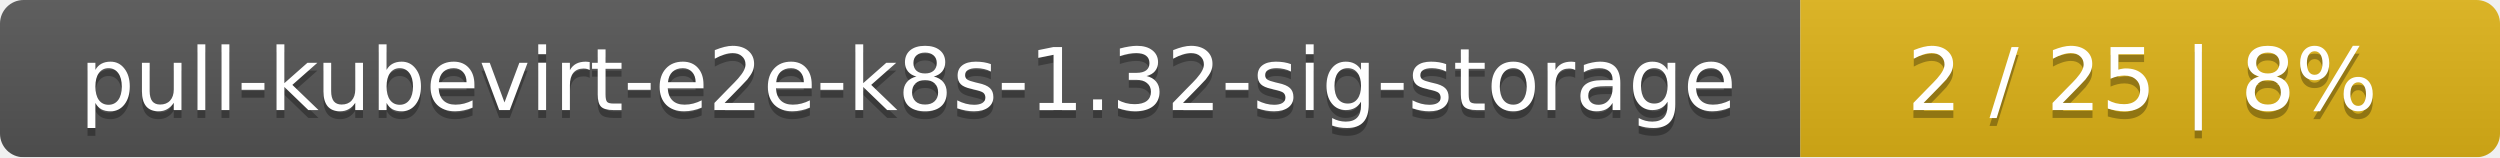
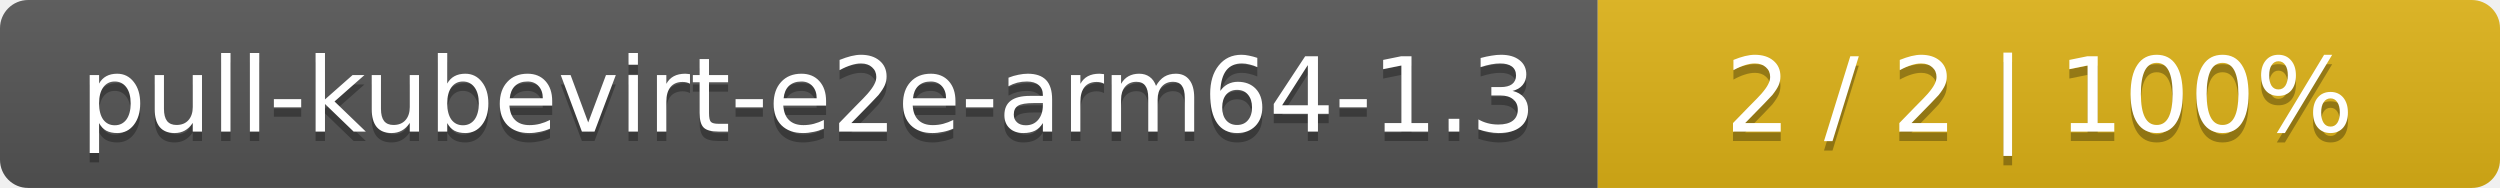
- <svg xmlns="http://www.w3.org/2000/svg" width="318" height="20">
+ <svg xmlns="http://www.w3.org/2000/svg" width="266" height="20">
  <linearGradient id="smooth" x2="0" y2="100%">
    <stop offset="0" stop-color="#bbb" stop-opacity=".1" />
    <stop offset="1" stop-opacity=".1" />
  </linearGradient>
  <mask id="round">
-     <rect width="318" height="20" rx="3" fill="#fff" />
+     <rect width="266" height="20" rx="3" fill="#fff" />
  </mask>
  <g mask="url(#round)">
-     <rect width="229" height="20" fill="#555" />
-     <rect x="229" width="89" height="20" fill="#dfb317" />
-     <rect width="318" height="20" fill="url(#smooth)" />
+     <rect width="170" height="20" fill="#555" />
+     <rect x="170" width="96" height="20" fill="#dfb317" />
+     <rect width="266" height="20" fill="url(#smooth)" />
  </g>
  <g fill="#fff" text-anchor="middle" font-family="DejaVu Sans,Verdana,Geneva,sans-serif" font-size="11">
-     <text x="115.5" y="15" fill="#010101" fill-opacity=".3">pull-kubevirt-e2e-k8s-1.32-sig-storage</text>
-     <text x="115.5" y="14">pull-kubevirt-e2e-k8s-1.32-sig-storage</text>
-     <text x="272.5" y="15" fill="#010101" fill-opacity=".3">2 / 25    |    8%</text>
-     <text x="272.5" y="14">2 / 25    |    8%</text>
+     <text x="86" y="15" fill="#010101" fill-opacity=".3">pull-kubevirt-e2e-arm64-1.3</text>
+     <text x="86" y="14">pull-kubevirt-e2e-arm64-1.3</text>
+     <text x="217" y="15" fill="#010101" fill-opacity=".3">2 / 2    |    100%</text>
+     <text x="217" y="14">2 / 2    |    100%</text>
  </g>
</svg>
